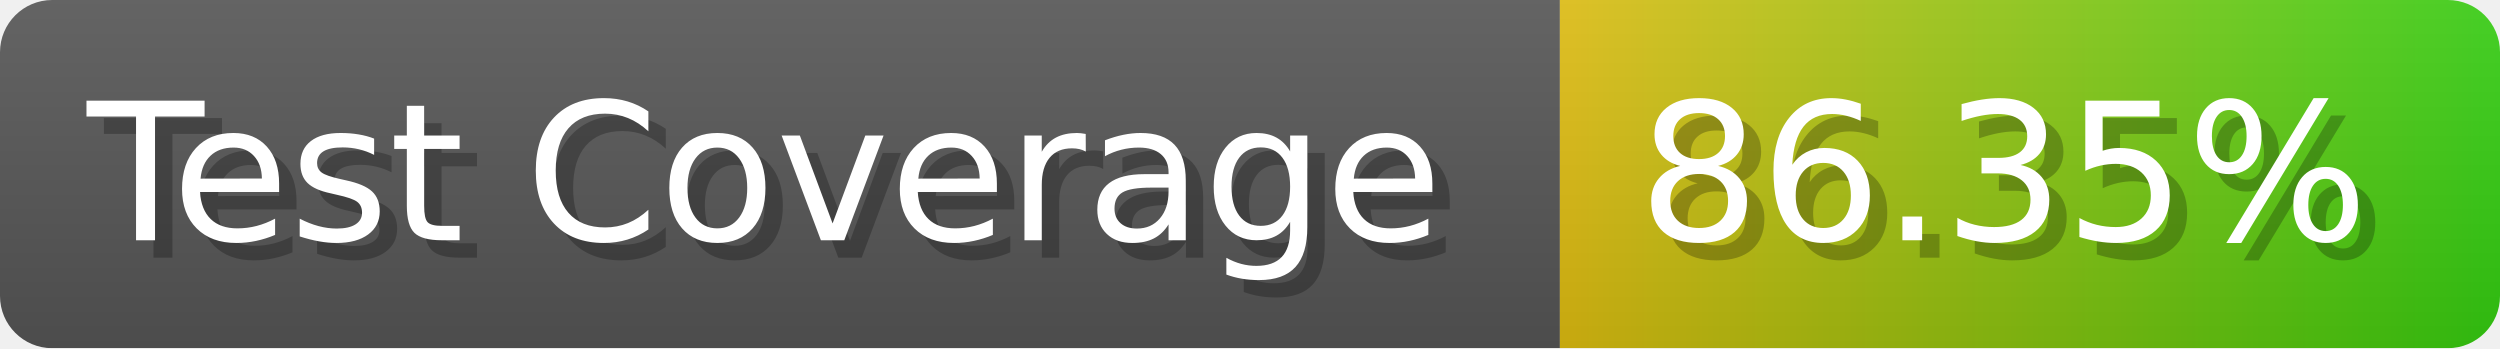
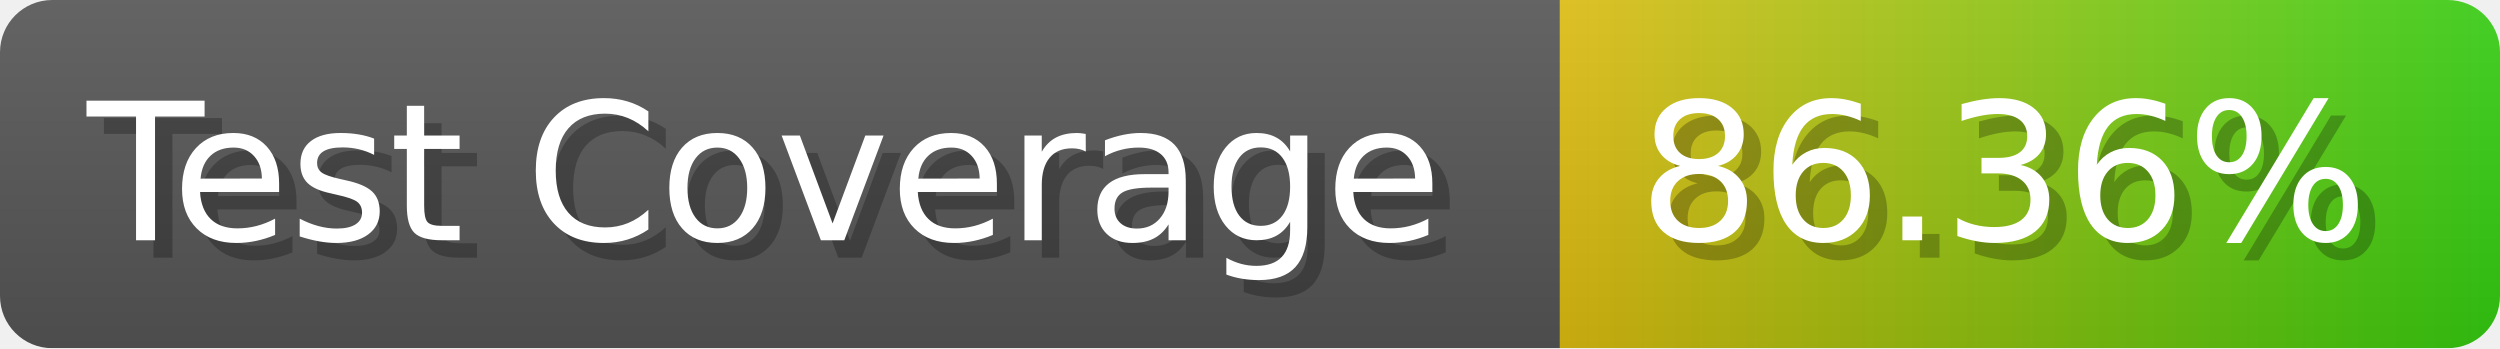
- <svg xmlns="http://www.w3.org/2000/svg" width="143.6" height="20" viewBox="0 0 1436 200" role="img" aria-label="Test Coverage: 86.35%">
+ <svg xmlns="http://www.w3.org/2000/svg" width="143.6" height="20" viewBox="0 0 1436 200" role="img" aria-label="Test Coverage: 86.36%">
  <linearGradient id="a" x2="0" y2="100%">
    <stop offset="0" stop-opacity=".1" stop-color="#EEE" />
    <stop offset="1" stop-opacity=".1" />
  </linearGradient>
  <mask id="m">
    <rect width="1436" height="200" rx="30" fill="#FFF" />
  </mask>
  <g mask="url(#m)">
    <rect width="896" height="200" fill="#555" />
    <rect width="540" height="200" fill="url(#x)" x="896" />
    <rect width="1436" height="200" fill="url(#a)" />
  </g>
  <g aria-hidden="true" fill="#fff" text-anchor="start" font-family="Verdana,DejaVu Sans,sans-serif" font-size="110">
    <text x="60" y="148" textLength="796" fill="#000" opacity="0.25">Test Coverage</text>
    <text x="50" y="138" textLength="796">Test Coverage</text>
-     <text x="951" y="148" textLength="440" fill="#000" opacity="0.25">86.35%</text>
-     <text x="941" y="138" textLength="440">86.35%</text>
+     <text x="951" y="148" textLength="440" fill="#000" opacity="0.25">86.36%</text>
+     <text x="941" y="138" textLength="440">86.36%</text>
  </g>
  <linearGradient id="x" x1="0%" y1="0%" x2="100%" y2="0%">
    <stop offset="0%" style="stop-color:#DB1" />
    <stop offset="100%" style="stop-color:#3C1" />
  </linearGradient>
</svg>
